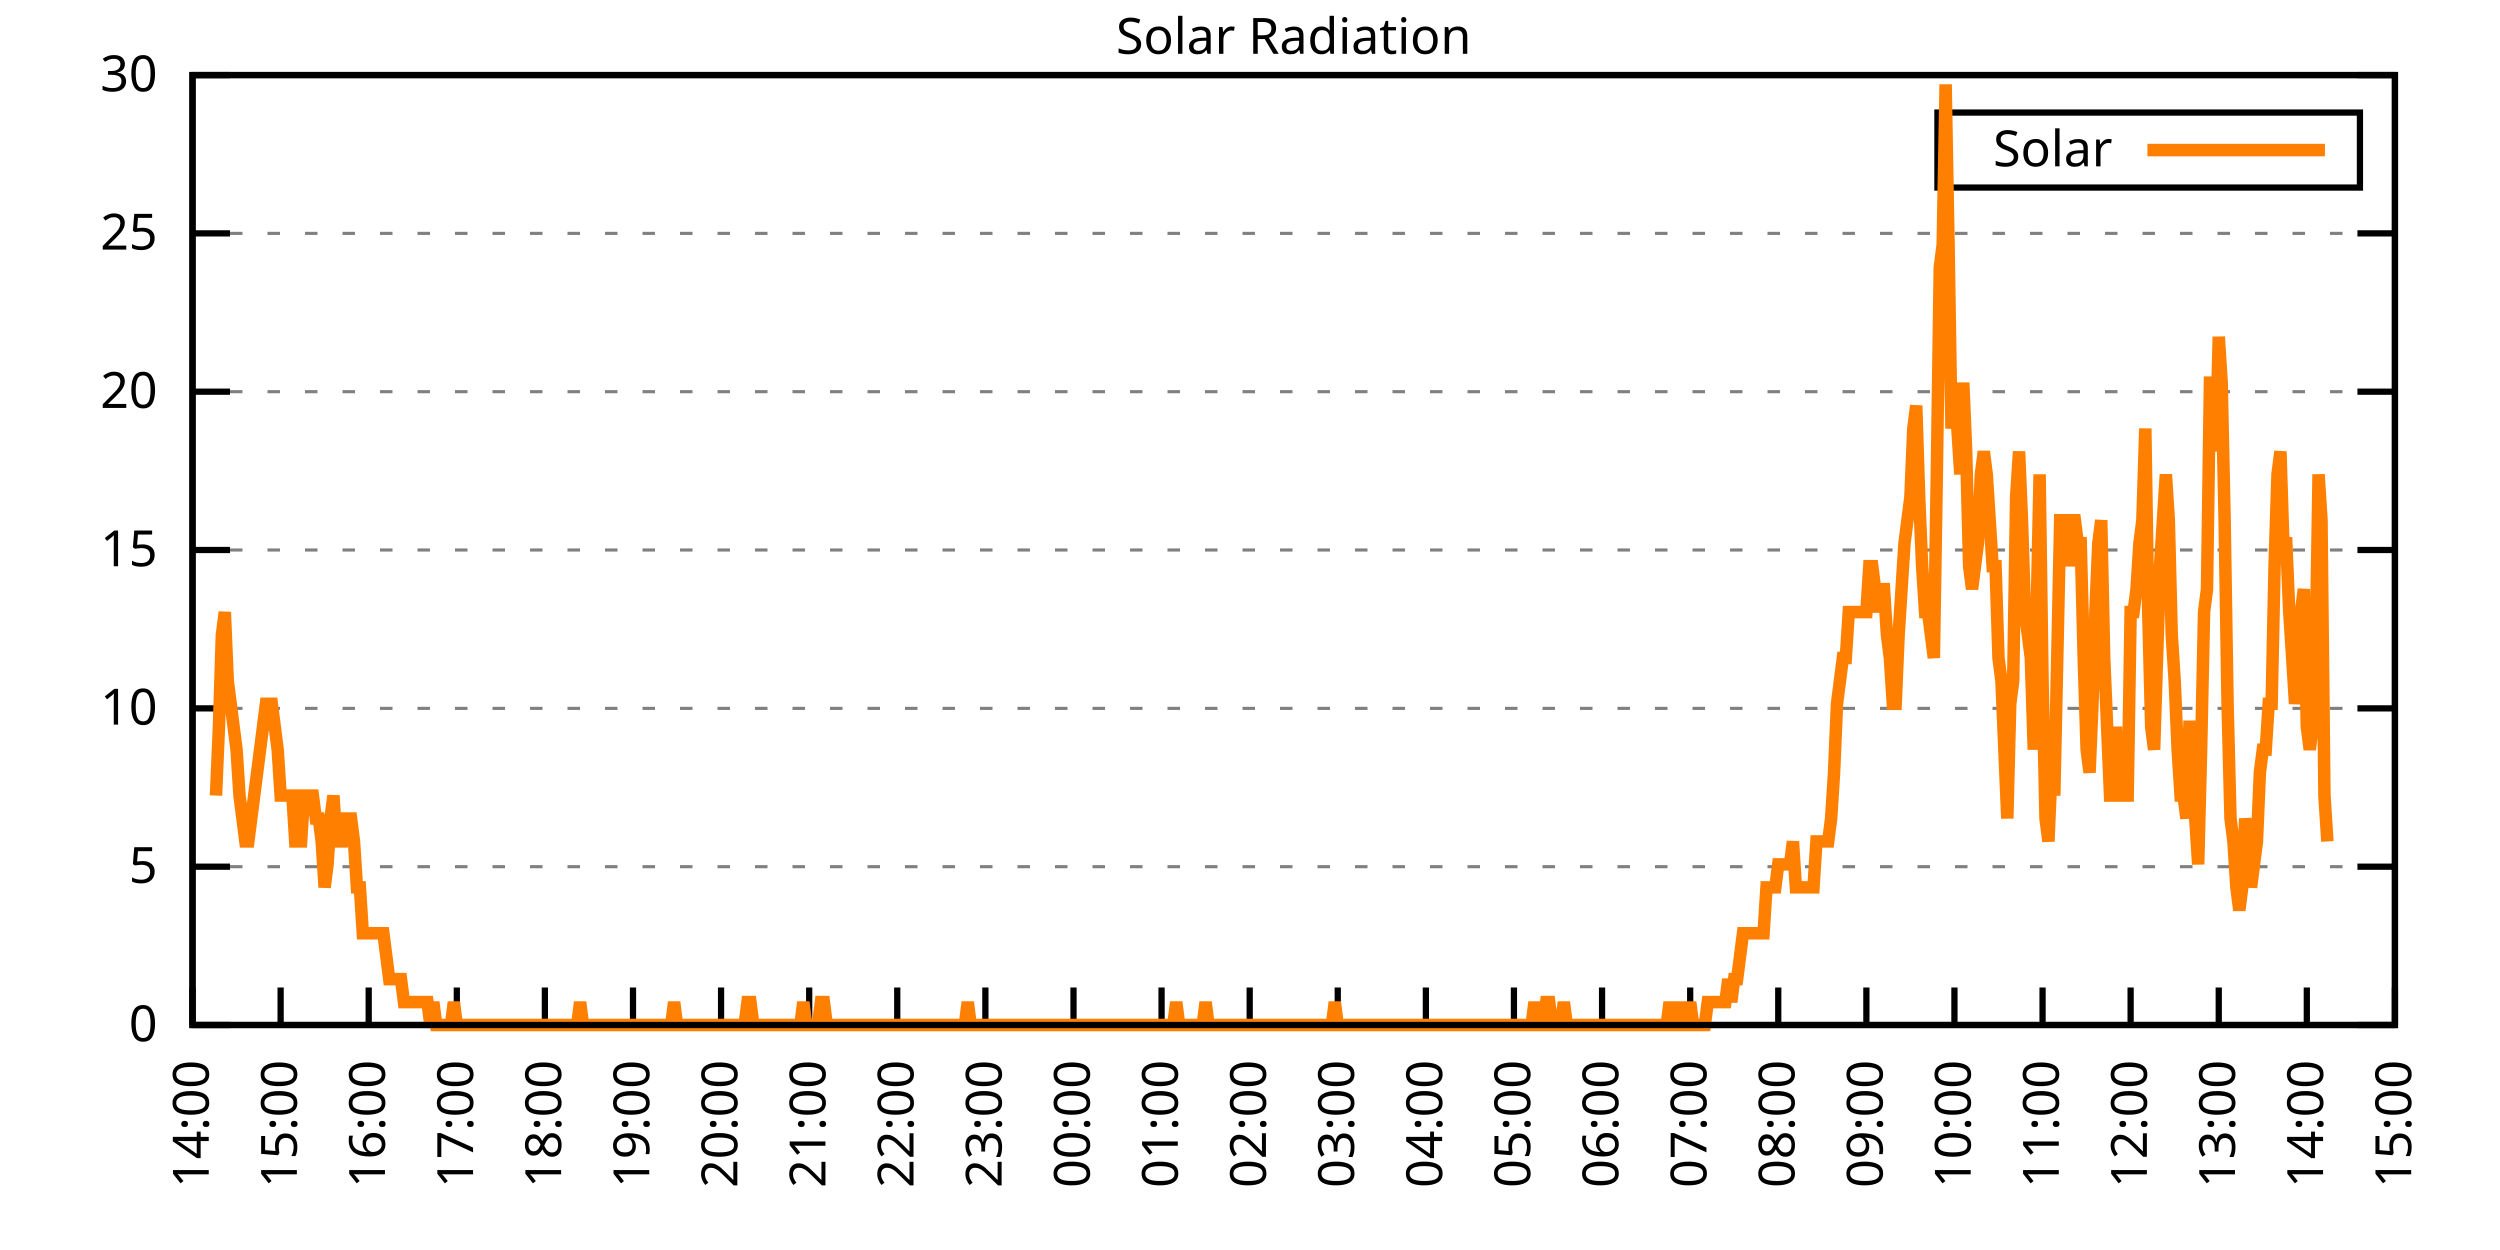
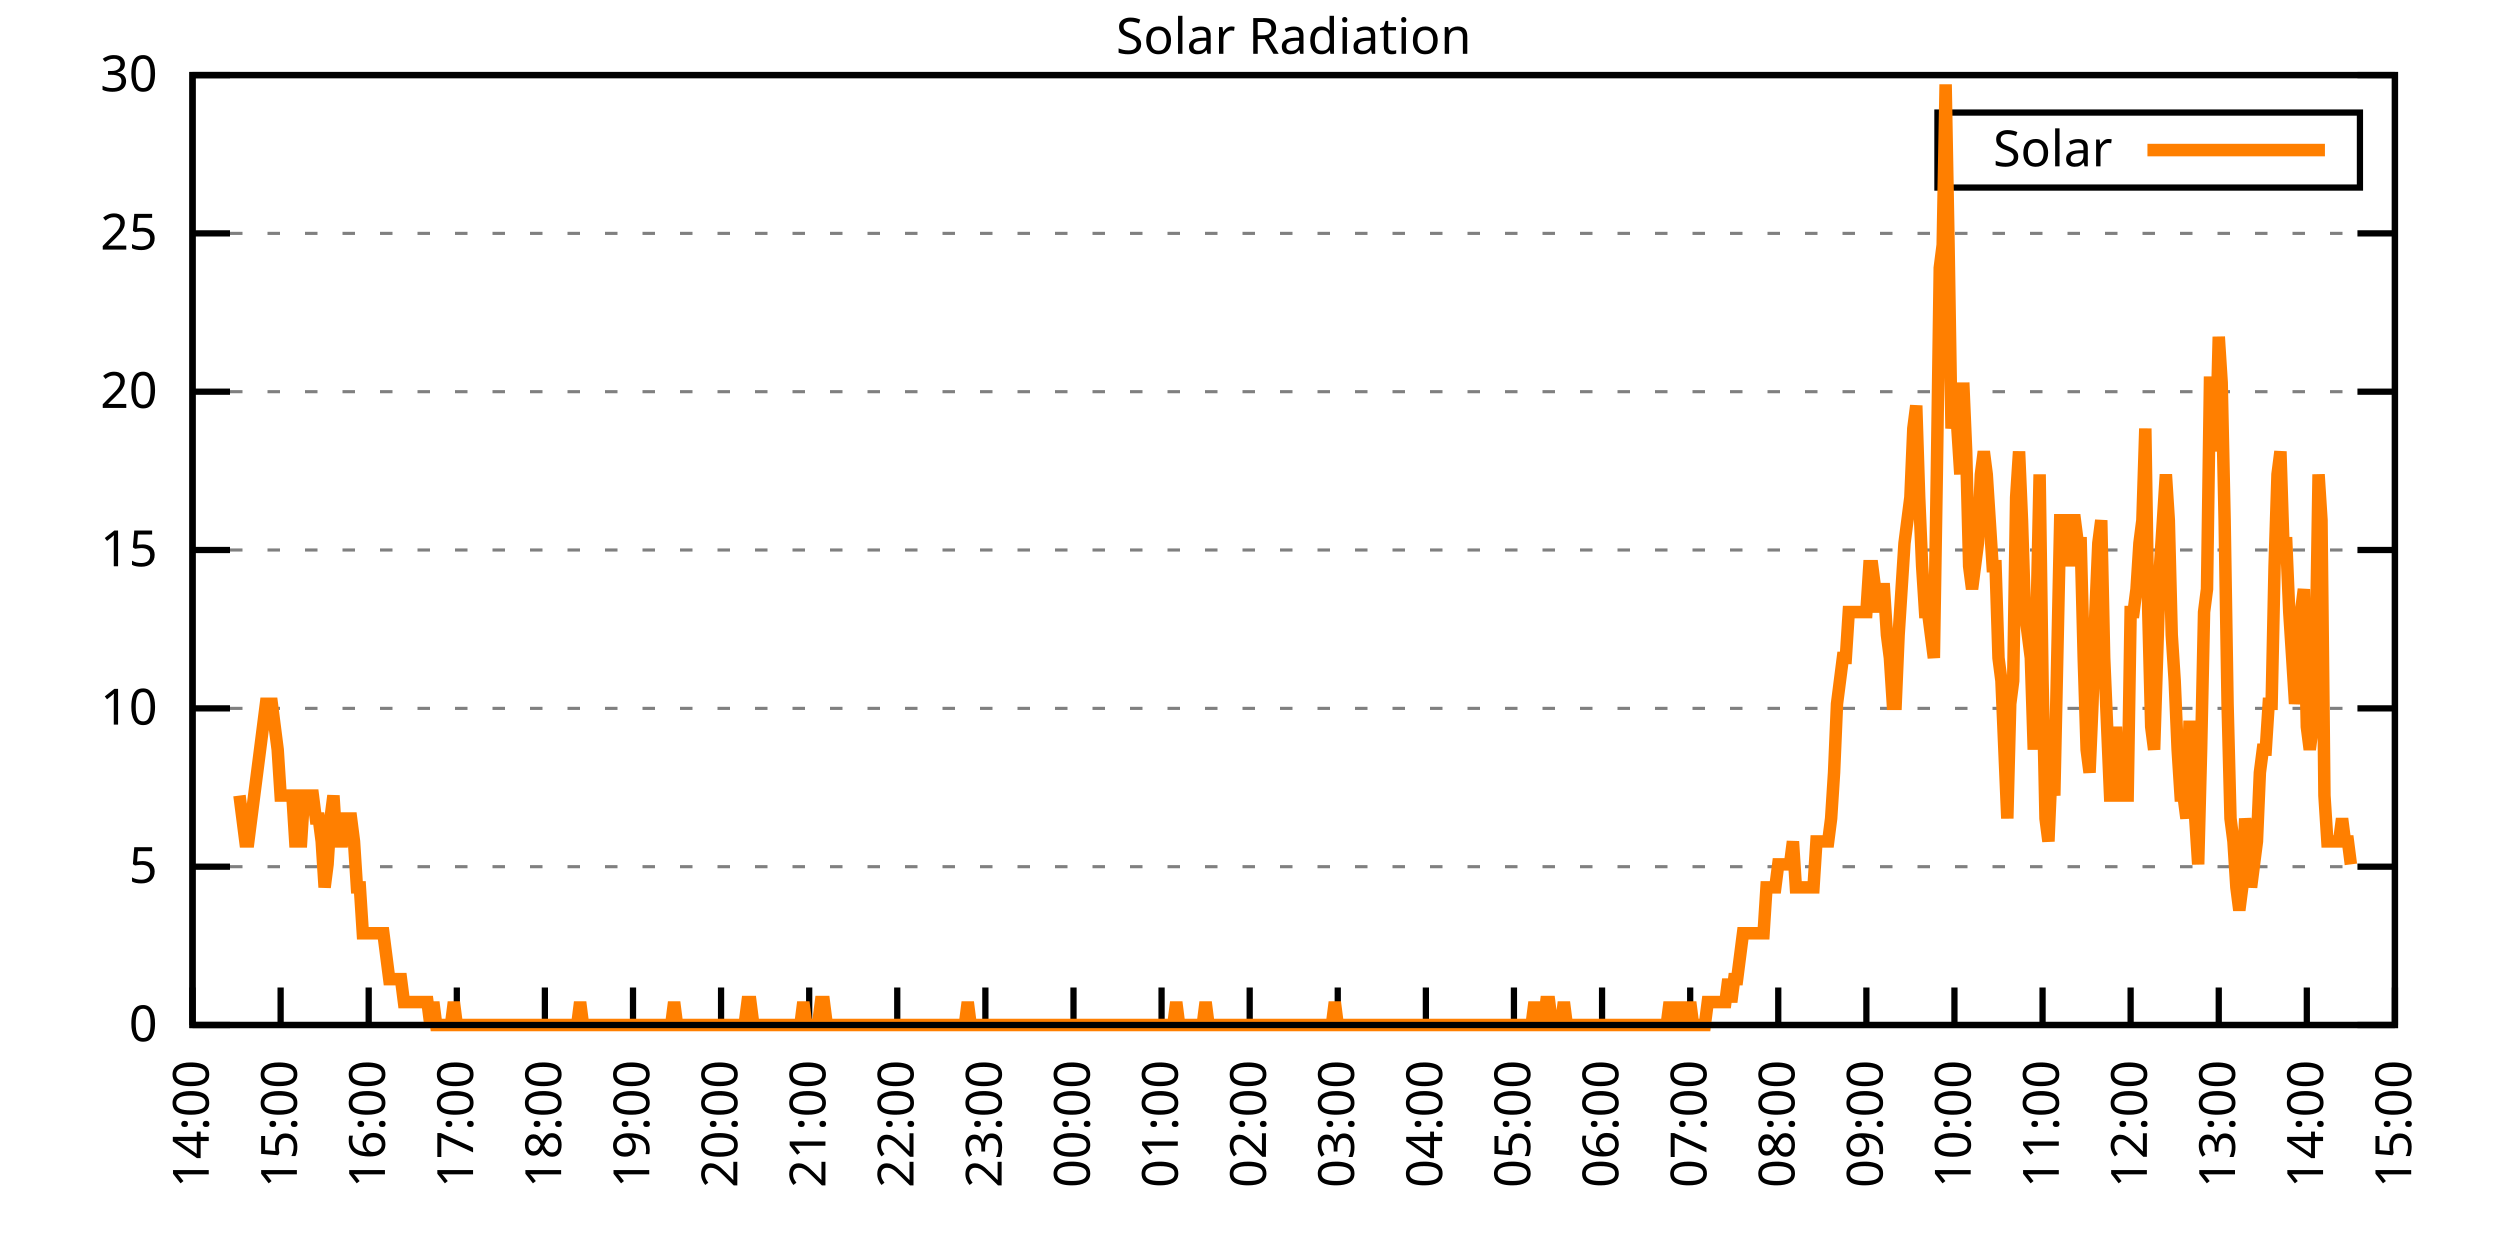
<svg xmlns="http://www.w3.org/2000/svg" xmlns:xlink="http://www.w3.org/1999/xlink" width="400" height="200" viewBox="0 0 400 200">
  <g id="gnuplot_canvas">
    <rect x="0" y="0" width="400" height="200" fill="none" />
    <defs>
      <circle id="gpDot" r="0.5" stroke-width="0.5" stroke="currentColor" />
      <path id="gpPt0" stroke-width="0.333" stroke="currentColor" d="M-1,0 h2 M0,-1 v2" />
      <path id="gpPt1" stroke-width="0.333" stroke="currentColor" d="M-1,-1 L1,1 M1,-1 L-1,1" />
      <path id="gpPt2" stroke-width="0.333" stroke="currentColor" d="M-1,0 L1,0 M0,-1 L0,1 M-1,-1 L1,1 M-1,1 L1,-1" />
      <rect id="gpPt3" stroke-width="0.333" stroke="currentColor" x="-1" y="-1" width="2" height="2" />
      <rect id="gpPt4" stroke-width="0.333" stroke="currentColor" fill="currentColor" x="-1" y="-1" width="2" height="2" />
      <circle id="gpPt5" stroke-width="0.333" stroke="currentColor" cx="0" cy="0" r="1" />
      <use xlink:href="#gpPt5" id="gpPt6" fill="currentColor" stroke="none" />
      <path id="gpPt7" stroke-width="0.333" stroke="currentColor" d="M0,-1.33 L-1.33,0.67 L1.33,0.67 z" />
      <use xlink:href="#gpPt7" id="gpPt8" fill="currentColor" stroke="none" />
      <use xlink:href="#gpPt7" id="gpPt9" stroke="currentColor" transform="rotate(180)" />
      <use xlink:href="#gpPt9" id="gpPt10" fill="currentColor" stroke="none" />
      <use xlink:href="#gpPt3" id="gpPt11" stroke="currentColor" transform="rotate(45)" />
      <use xlink:href="#gpPt11" id="gpPt12" fill="currentColor" stroke="none" />
      <path id="gpPt13" stroke-width="0.333" stroke="currentColor" d="M0,1.330 L1.265,0.411 L0.782,-1.067 L-0.782,-1.076 L-1.265,0.411 z" />
      <use xlink:href="#gpPt13" id="gpPt14" fill="currentColor" stroke="none" />
      <filter id="textbox" filterUnits="objectBoundingBox" x="0" y="0" height="1" width="1">
        <feFlood flood-color="white" flood-opacity="1" result="bgnd" />
        <feComposite in="SourceGraphic" in2="bgnd" operator="atop" />
      </filter>
      <filter id="greybox" filterUnits="objectBoundingBox" x="0" y="0" height="1" width="1">
        <feFlood flood-color="lightgrey" flood-opacity="1" result="grey" />
        <feComposite in="SourceGraphic" in2="grey" operator="atop" />
      </filter>
    </defs>
    <g fill="none" color="white" stroke="currentColor" stroke-width="1.00" stroke-linecap="butt" stroke-linejoin="miter">
</g>
    <g fill="none" color="black" stroke="currentColor" stroke-width="1.00" stroke-linecap="butt" stroke-linejoin="miter">
      <g stroke="none" shape-rendering="crispEdges">
        <polygon fill="rgb(255, 255, 255)" points="30.80,164.00 383.18,164.00 383.18,12.02 30.80,12.02 " />
      </g>
    </g>
    <g fill="none" color="black" stroke="currentColor" stroke-width="1.00" stroke-linecap="butt" stroke-linejoin="miter">
</g>
    <g fill="none" color="black" stroke="black" stroke-width="0.50" stroke-linecap="butt" stroke-linejoin="miter">
</g>
    <g fill="none" color="gray" stroke="currentColor" stroke-width="0.50" stroke-linecap="butt" stroke-linejoin="miter">
      <path stroke="gray" stroke-dasharray="2,4" class="gridline" d="M30.80,164.00 L383.19,164.00  " />
    </g>
    <g fill="none" color="gray" stroke="gray" stroke-width="1.00" stroke-linecap="butt" stroke-linejoin="miter">
</g>
    <g fill="none" color="black" stroke="currentColor" stroke-width="1.00" stroke-linecap="butt" stroke-linejoin="miter">
      <path stroke="black" d="M30.80,164.00 L36.80,164.00 M383.19,164.00 L377.19,164.00  " />
      <g transform="translate(25.20,166.60)" stroke="none" fill="black" font-family="Sans" font-size="8.00" text-anchor="end">
        <text>
          <tspan font-family="Sans"> 0</tspan>
        </text>
      </g>
    </g>
    <g fill="none" color="black" stroke="currentColor" stroke-width="1.00" stroke-linecap="butt" stroke-linejoin="miter">
</g>
    <g fill="none" color="black" stroke="black" stroke-width="0.50" stroke-linecap="butt" stroke-linejoin="miter">
</g>
    <g fill="none" color="gray" stroke="currentColor" stroke-width="0.50" stroke-linecap="butt" stroke-linejoin="miter">
      <path stroke="gray" stroke-dasharray="2,4" class="gridline" d="M30.80,138.67 L383.19,138.67  " />
    </g>
    <g fill="none" color="gray" stroke="gray" stroke-width="1.00" stroke-linecap="butt" stroke-linejoin="miter">
</g>
    <g fill="none" color="black" stroke="currentColor" stroke-width="1.00" stroke-linecap="butt" stroke-linejoin="miter">
      <path stroke="black" d="M30.80,138.67 L36.80,138.67 M383.19,138.67 L377.19,138.67  " />
      <g transform="translate(25.20,141.27)" stroke="none" fill="black" font-family="Sans" font-size="8.00" text-anchor="end">
        <text>
          <tspan font-family="Sans"> 5</tspan>
        </text>
      </g>
    </g>
    <g fill="none" color="black" stroke="currentColor" stroke-width="1.00" stroke-linecap="butt" stroke-linejoin="miter">
</g>
    <g fill="none" color="black" stroke="black" stroke-width="0.50" stroke-linecap="butt" stroke-linejoin="miter">
</g>
    <g fill="none" color="gray" stroke="currentColor" stroke-width="0.50" stroke-linecap="butt" stroke-linejoin="miter">
      <path stroke="gray" stroke-dasharray="2,4" class="gridline" d="M30.80,113.34 L383.19,113.34  " />
    </g>
    <g fill="none" color="gray" stroke="gray" stroke-width="1.00" stroke-linecap="butt" stroke-linejoin="miter">
</g>
    <g fill="none" color="black" stroke="currentColor" stroke-width="1.00" stroke-linecap="butt" stroke-linejoin="miter">
      <path stroke="black" d="M30.80,113.34 L36.80,113.34 M383.19,113.34 L377.19,113.34  " />
      <g transform="translate(25.20,115.94)" stroke="none" fill="black" font-family="Sans" font-size="8.00" text-anchor="end">
        <text>
          <tspan font-family="Sans"> 10</tspan>
        </text>
      </g>
    </g>
    <g fill="none" color="black" stroke="currentColor" stroke-width="1.00" stroke-linecap="butt" stroke-linejoin="miter">
</g>
    <g fill="none" color="black" stroke="black" stroke-width="0.50" stroke-linecap="butt" stroke-linejoin="miter">
</g>
    <g fill="none" color="gray" stroke="currentColor" stroke-width="0.50" stroke-linecap="butt" stroke-linejoin="miter">
      <path stroke="gray" stroke-dasharray="2,4" class="gridline" d="M30.80,88.00 L383.19,88.00  " />
    </g>
    <g fill="none" color="gray" stroke="gray" stroke-width="1.00" stroke-linecap="butt" stroke-linejoin="miter">
</g>
    <g fill="none" color="black" stroke="currentColor" stroke-width="1.00" stroke-linecap="butt" stroke-linejoin="miter">
      <path stroke="black" d="M30.80,88.00 L36.80,88.00 M383.19,88.00 L377.19,88.00  " />
      <g transform="translate(25.20,90.60)" stroke="none" fill="black" font-family="Sans" font-size="8.00" text-anchor="end">
        <text>
          <tspan font-family="Sans"> 15</tspan>
        </text>
      </g>
    </g>
    <g fill="none" color="black" stroke="currentColor" stroke-width="1.00" stroke-linecap="butt" stroke-linejoin="miter">
</g>
    <g fill="none" color="black" stroke="black" stroke-width="0.50" stroke-linecap="butt" stroke-linejoin="miter">
</g>
    <g fill="none" color="gray" stroke="currentColor" stroke-width="0.50" stroke-linecap="butt" stroke-linejoin="miter">
      <path stroke="gray" stroke-dasharray="2,4" class="gridline" d="M30.80,62.67 L383.19,62.67  " />
    </g>
    <g fill="none" color="gray" stroke="gray" stroke-width="1.00" stroke-linecap="butt" stroke-linejoin="miter">
</g>
    <g fill="none" color="black" stroke="currentColor" stroke-width="1.00" stroke-linecap="butt" stroke-linejoin="miter">
      <path stroke="black" d="M30.80,62.67 L36.80,62.67 M383.19,62.67 L377.19,62.67  " />
      <g transform="translate(25.20,65.27)" stroke="none" fill="black" font-family="Sans" font-size="8.00" text-anchor="end">
        <text>
          <tspan font-family="Sans"> 20</tspan>
        </text>
      </g>
    </g>
    <g fill="none" color="black" stroke="currentColor" stroke-width="1.00" stroke-linecap="butt" stroke-linejoin="miter">
</g>
    <g fill="none" color="black" stroke="black" stroke-width="0.50" stroke-linecap="butt" stroke-linejoin="miter">
</g>
    <g fill="none" color="gray" stroke="currentColor" stroke-width="0.50" stroke-linecap="butt" stroke-linejoin="miter">
      <path stroke="gray" stroke-dasharray="2,4" class="gridline" d="M30.80,37.34 L383.19,37.34  " />
    </g>
    <g fill="none" color="gray" stroke="gray" stroke-width="1.00" stroke-linecap="butt" stroke-linejoin="miter">
</g>
    <g fill="none" color="black" stroke="currentColor" stroke-width="1.00" stroke-linecap="butt" stroke-linejoin="miter">
      <path stroke="black" d="M30.80,37.34 L36.80,37.34 M383.19,37.34 L377.19,37.34  " />
      <g transform="translate(25.20,39.94)" stroke="none" fill="black" font-family="Sans" font-size="8.00" text-anchor="end">
        <text>
          <tspan font-family="Sans"> 25</tspan>
        </text>
      </g>
    </g>
    <g fill="none" color="black" stroke="currentColor" stroke-width="1.00" stroke-linecap="butt" stroke-linejoin="miter">
</g>
    <g fill="none" color="black" stroke="black" stroke-width="0.50" stroke-linecap="butt" stroke-linejoin="miter">
</g>
    <g fill="none" color="gray" stroke="currentColor" stroke-width="0.50" stroke-linecap="butt" stroke-linejoin="miter">
      <path stroke="gray" stroke-dasharray="2,4" class="gridline" d="M30.80,12.01 L383.19,12.01  " />
    </g>
    <g fill="none" color="gray" stroke="gray" stroke-width="1.00" stroke-linecap="butt" stroke-linejoin="miter">
</g>
    <g fill="none" color="black" stroke="currentColor" stroke-width="1.00" stroke-linecap="butt" stroke-linejoin="miter">
      <path stroke="black" d="M30.80,12.01 L36.80,12.01 M383.19,12.01 L377.19,12.01  " />
      <g transform="translate(25.20,14.61)" stroke="none" fill="black" font-family="Sans" font-size="8.00" text-anchor="end">
        <text>
          <tspan font-family="Sans"> 30</tspan>
        </text>
      </g>
    </g>
    <g fill="none" color="black" stroke="currentColor" stroke-width="1.00" stroke-linecap="butt" stroke-linejoin="miter">
      <path stroke="black" d="M30.80,164.00 L30.80,158.00  " />
      <g transform="translate(33.40,169.60) rotate(270.00)" stroke="none" fill="black" font-family="Sans" font-size="8.00" text-anchor="end">
        <text>
          <tspan font-family="Sans">14:00</tspan>
        </text>
      </g>
    </g>
    <g fill="none" color="black" stroke="currentColor" stroke-width="1.00" stroke-linecap="butt" stroke-linejoin="miter">
      <path stroke="black" d="M44.90,164.00 L44.90,158.00  " />
      <g transform="translate(47.50,169.60) rotate(270.00)" stroke="none" fill="black" font-family="Sans" font-size="8.00" text-anchor="end">
        <text>
          <tspan font-family="Sans">15:00</tspan>
        </text>
      </g>
    </g>
    <g fill="none" color="black" stroke="currentColor" stroke-width="1.00" stroke-linecap="butt" stroke-linejoin="miter">
      <path stroke="black" d="M58.99,164.00 L58.99,158.00  " />
      <g transform="translate(61.59,169.60) rotate(270.00)" stroke="none" fill="black" font-family="Sans" font-size="8.00" text-anchor="end">
        <text>
          <tspan font-family="Sans">16:00</tspan>
        </text>
      </g>
    </g>
    <g fill="none" color="black" stroke="currentColor" stroke-width="1.00" stroke-linecap="butt" stroke-linejoin="miter">
      <path stroke="black" d="M73.09,164.00 L73.09,158.00  " />
      <g transform="translate(75.69,169.60) rotate(270.00)" stroke="none" fill="black" font-family="Sans" font-size="8.00" text-anchor="end">
        <text>
          <tspan font-family="Sans">17:00</tspan>
        </text>
      </g>
    </g>
    <g fill="none" color="black" stroke="currentColor" stroke-width="1.00" stroke-linecap="butt" stroke-linejoin="miter">
      <path stroke="black" d="M87.18,164.00 L87.18,158.00  " />
      <g transform="translate(89.78,169.60) rotate(270.00)" stroke="none" fill="black" font-family="Sans" font-size="8.00" text-anchor="end">
        <text>
          <tspan font-family="Sans">18:00</tspan>
        </text>
      </g>
    </g>
    <g fill="none" color="black" stroke="currentColor" stroke-width="1.00" stroke-linecap="butt" stroke-linejoin="miter">
      <path stroke="black" d="M101.28,164.00 L101.28,158.00  " />
      <g transform="translate(103.88,169.60) rotate(270.00)" stroke="none" fill="black" font-family="Sans" font-size="8.00" text-anchor="end">
        <text>
          <tspan font-family="Sans">19:00</tspan>
        </text>
      </g>
    </g>
    <g fill="none" color="black" stroke="currentColor" stroke-width="1.00" stroke-linecap="butt" stroke-linejoin="miter">
      <path stroke="black" d="M115.37,164.00 L115.37,158.00  " />
      <g transform="translate(117.97,169.60) rotate(270.00)" stroke="none" fill="black" font-family="Sans" font-size="8.00" text-anchor="end">
        <text>
          <tspan font-family="Sans">20:00</tspan>
        </text>
      </g>
    </g>
    <g fill="none" color="black" stroke="currentColor" stroke-width="1.00" stroke-linecap="butt" stroke-linejoin="miter">
      <path stroke="black" d="M129.47,164.00 L129.47,158.00  " />
      <g transform="translate(132.07,169.60) rotate(270.00)" stroke="none" fill="black" font-family="Sans" font-size="8.00" text-anchor="end">
        <text>
          <tspan font-family="Sans">21:00</tspan>
        </text>
      </g>
    </g>
    <g fill="none" color="black" stroke="currentColor" stroke-width="1.00" stroke-linecap="butt" stroke-linejoin="miter">
      <path stroke="black" d="M143.56,164.00 L143.56,158.00  " />
      <g transform="translate(146.16,169.60) rotate(270.00)" stroke="none" fill="black" font-family="Sans" font-size="8.00" text-anchor="end">
        <text>
          <tspan font-family="Sans">22:00</tspan>
        </text>
      </g>
    </g>
    <g fill="none" color="black" stroke="currentColor" stroke-width="1.00" stroke-linecap="butt" stroke-linejoin="miter">
      <path stroke="black" d="M157.66,164.00 L157.66,158.00  " />
      <g transform="translate(160.26,169.60) rotate(270.00)" stroke="none" fill="black" font-family="Sans" font-size="8.00" text-anchor="end">
        <text>
          <tspan font-family="Sans">23:00</tspan>
        </text>
      </g>
    </g>
    <g fill="none" color="black" stroke="currentColor" stroke-width="1.00" stroke-linecap="butt" stroke-linejoin="miter">
      <path stroke="black" d="M171.76,164.00 L171.76,158.00  " />
      <g transform="translate(174.36,169.60) rotate(270.00)" stroke="none" fill="black" font-family="Sans" font-size="8.00" text-anchor="end">
        <text>
          <tspan font-family="Sans">00:00</tspan>
        </text>
      </g>
    </g>
    <g fill="none" color="black" stroke="currentColor" stroke-width="1.00" stroke-linecap="butt" stroke-linejoin="miter">
      <path stroke="black" d="M185.85,164.00 L185.85,158.00  " />
      <g transform="translate(188.45,169.60) rotate(270.00)" stroke="none" fill="black" font-family="Sans" font-size="8.00" text-anchor="end">
        <text>
          <tspan font-family="Sans">01:00</tspan>
        </text>
      </g>
    </g>
    <g fill="none" color="black" stroke="currentColor" stroke-width="1.00" stroke-linecap="butt" stroke-linejoin="miter">
      <path stroke="black" d="M199.95,164.00 L199.95,158.00  " />
      <g transform="translate(202.55,169.60) rotate(270.00)" stroke="none" fill="black" font-family="Sans" font-size="8.00" text-anchor="end">
        <text>
          <tspan font-family="Sans">02:00</tspan>
        </text>
      </g>
    </g>
    <g fill="none" color="black" stroke="currentColor" stroke-width="1.00" stroke-linecap="butt" stroke-linejoin="miter">
      <path stroke="black" d="M214.04,164.00 L214.04,158.00  " />
      <g transform="translate(216.64,169.60) rotate(270.00)" stroke="none" fill="black" font-family="Sans" font-size="8.00" text-anchor="end">
        <text>
          <tspan font-family="Sans">03:00</tspan>
        </text>
      </g>
    </g>
    <g fill="none" color="black" stroke="currentColor" stroke-width="1.00" stroke-linecap="butt" stroke-linejoin="miter">
      <path stroke="black" d="M228.14,164.00 L228.14,158.00  " />
      <g transform="translate(230.74,169.60) rotate(270.00)" stroke="none" fill="black" font-family="Sans" font-size="8.00" text-anchor="end">
        <text>
          <tspan font-family="Sans">04:00</tspan>
        </text>
      </g>
    </g>
    <g fill="none" color="black" stroke="currentColor" stroke-width="1.00" stroke-linecap="butt" stroke-linejoin="miter">
      <path stroke="black" d="M242.23,164.00 L242.23,158.00  " />
      <g transform="translate(244.83,169.60) rotate(270.00)" stroke="none" fill="black" font-family="Sans" font-size="8.00" text-anchor="end">
        <text>
          <tspan font-family="Sans">05:00</tspan>
        </text>
      </g>
    </g>
    <g fill="none" color="black" stroke="currentColor" stroke-width="1.00" stroke-linecap="butt" stroke-linejoin="miter">
      <path stroke="black" d="M256.33,164.00 L256.33,158.00  " />
      <g transform="translate(258.93,169.60) rotate(270.00)" stroke="none" fill="black" font-family="Sans" font-size="8.00" text-anchor="end">
        <text>
          <tspan font-family="Sans">06:00</tspan>
        </text>
      </g>
    </g>
    <g fill="none" color="black" stroke="currentColor" stroke-width="1.00" stroke-linecap="butt" stroke-linejoin="miter">
      <path stroke="black" d="M270.43,164.00 L270.43,158.00  " />
      <g transform="translate(273.03,169.60) rotate(270.00)" stroke="none" fill="black" font-family="Sans" font-size="8.00" text-anchor="end">
        <text>
          <tspan font-family="Sans">07:00</tspan>
        </text>
      </g>
    </g>
    <g fill="none" color="black" stroke="currentColor" stroke-width="1.00" stroke-linecap="butt" stroke-linejoin="miter">
      <path stroke="black" d="M284.52,164.00 L284.52,158.00  " />
      <g transform="translate(287.12,169.60) rotate(270.00)" stroke="none" fill="black" font-family="Sans" font-size="8.00" text-anchor="end">
        <text>
          <tspan font-family="Sans">08:00</tspan>
        </text>
      </g>
    </g>
    <g fill="none" color="black" stroke="currentColor" stroke-width="1.00" stroke-linecap="butt" stroke-linejoin="miter">
      <path stroke="black" d="M298.62,164.00 L298.62,158.00  " />
      <g transform="translate(301.22,169.60) rotate(270.00)" stroke="none" fill="black" font-family="Sans" font-size="8.00" text-anchor="end">
        <text>
          <tspan font-family="Sans">09:00</tspan>
        </text>
      </g>
    </g>
    <g fill="none" color="black" stroke="currentColor" stroke-width="1.00" stroke-linecap="butt" stroke-linejoin="miter">
      <path stroke="black" d="M312.71,164.00 L312.71,158.00  " />
      <g transform="translate(315.31,169.60) rotate(270.00)" stroke="none" fill="black" font-family="Sans" font-size="8.00" text-anchor="end">
        <text>
          <tspan font-family="Sans">10:00</tspan>
        </text>
      </g>
    </g>
    <g fill="none" color="black" stroke="currentColor" stroke-width="1.00" stroke-linecap="butt" stroke-linejoin="miter">
      <path stroke="black" d="M326.81,164.00 L326.81,158.00  " />
      <g transform="translate(329.41,169.60) rotate(270.00)" stroke="none" fill="black" font-family="Sans" font-size="8.00" text-anchor="end">
        <text>
          <tspan font-family="Sans">11:00</tspan>
        </text>
      </g>
    </g>
    <g fill="none" color="black" stroke="currentColor" stroke-width="1.00" stroke-linecap="butt" stroke-linejoin="miter">
      <path stroke="black" d="M340.90,164.00 L340.90,158.00  " />
      <g transform="translate(343.50,169.60) rotate(270.00)" stroke="none" fill="black" font-family="Sans" font-size="8.00" text-anchor="end">
        <text>
          <tspan font-family="Sans">12:00</tspan>
        </text>
      </g>
    </g>
    <g fill="none" color="black" stroke="currentColor" stroke-width="1.00" stroke-linecap="butt" stroke-linejoin="miter">
      <path stroke="black" d="M355.00,164.00 L355.00,158.00  " />
      <g transform="translate(357.60,169.60) rotate(270.00)" stroke="none" fill="black" font-family="Sans" font-size="8.00" text-anchor="end">
        <text>
          <tspan font-family="Sans">13:00</tspan>
        </text>
      </g>
    </g>
    <g fill="none" color="black" stroke="currentColor" stroke-width="1.00" stroke-linecap="butt" stroke-linejoin="miter">
      <path stroke="black" d="M369.09,164.00 L369.09,158.00  " />
      <g transform="translate(371.69,169.60) rotate(270.00)" stroke="none" fill="black" font-family="Sans" font-size="8.00" text-anchor="end">
        <text>
          <tspan font-family="Sans">14:00</tspan>
        </text>
      </g>
    </g>
    <g fill="none" color="black" stroke="currentColor" stroke-width="1.00" stroke-linecap="butt" stroke-linejoin="miter">
      <path stroke="black" d="M383.19,164.00 L383.19,158.00  " />
      <g transform="translate(385.79,169.60) rotate(270.00)" stroke="none" fill="black" font-family="Sans" font-size="8.00" text-anchor="end">
        <text>
          <tspan font-family="Sans">15:00</tspan>
        </text>
      </g>
    </g>
    <g fill="none" color="black" stroke="currentColor" stroke-width="1.00" stroke-linecap="butt" stroke-linejoin="miter">
</g>
    <g fill="none" color="black" stroke="currentColor" stroke-width="1.00" stroke-linecap="butt" stroke-linejoin="miter">
      <path stroke="black" d="M30.80,12.01 L30.80,164.00 L383.19,164.00 L383.19,12.01 L30.80,12.01 Z  " />
    </g>
    <g fill="none" color="black" stroke="currentColor" stroke-width="1.00" stroke-linecap="butt" stroke-linejoin="miter">
</g>
    <g fill="none" color="black" stroke="currentColor" stroke-width="1.00" stroke-linecap="butt" stroke-linejoin="miter">
      <path stroke="black" d="M309.99,30.01 L309.99,18.01 L377.59,18.01 L377.59,30.01 L309.99,30.01 Z  " />
    </g>
    <g id="Solar_Radiation_plot_1">
      <g fill="none" color="white" stroke="black" stroke-width="2.00" stroke-linecap="butt" stroke-linejoin="miter">
</g>
      <g fill="none" color="black" stroke="currentColor" stroke-width="2.00" stroke-linecap="butt" stroke-linejoin="miter">
        <g transform="translate(337.99,26.61)" stroke="none" fill="black" font-family="Sans" font-size="8.00" text-anchor="end">
          <text>
            <tspan font-family="Sans">Solar</tspan>
          </text>
        </g>
      </g>
      <g fill="none" color="black" stroke="currentColor" stroke-width="2.00" stroke-linecap="butt" stroke-linejoin="miter">
-         <path stroke="rgb(255, 127,   0)" d="M343.59,24.01 L371.99,24.01 M34.56,127.29 L35.03,116.28 L35.50,101.60 L35.97,97.93 L36.44,108.94 L36.91,112.61   L37.38,116.28 L37.85,119.95 L38.32,127.29 L38.79,130.96 L39.26,134.63 L39.73,134.63 L40.20,130.96 L40.67,127.29   L41.14,123.62 L41.61,119.95 L42.08,116.28 L42.55,112.61 L43.02,112.61 L43.49,112.61 L43.96,116.28 L44.43,119.95   L44.90,127.29 L45.37,127.29 L45.84,127.29 L46.31,127.29 L46.78,127.29 L47.24,134.63 L47.71,134.63 L48.18,134.63   L48.65,127.29 L49.12,127.29 L49.59,127.29 L50.06,127.29 L50.53,130.96 L51.00,130.96 L51.47,134.63 L51.94,141.98   L52.41,138.30 L52.88,130.96 L53.35,127.29 L53.82,134.63 L54.29,134.63 L54.76,134.63 L55.23,130.96 L55.70,130.96   L56.17,130.96 L56.64,134.63 L57.11,141.98 L57.58,141.98 L58.05,149.32 L58.52,149.32 L58.99,149.32 L59.46,149.32   L59.93,149.32 L60.40,149.32 L60.87,149.32 L61.34,149.32 L61.81,152.99 L62.28,156.66 L62.75,156.66 L63.22,156.66   L63.69,156.66 L64.16,156.66 L64.63,160.33 L65.10,160.33 L65.57,160.33 L66.04,160.33 L66.51,160.33 L66.98,160.33   L67.45,160.33 L67.92,160.33 L68.39,160.33 L68.86,164.00 L69.33,160.33 L69.80,164.00 L70.27,164.00 L70.74,164.00   L71.21,164.00 L71.68,164.00 L72.15,164.00 L72.62,160.33 L73.09,164.00 L73.56,164.00 L74.03,164.00 L74.50,164.00   L74.97,164.00 L75.44,164.00 L75.91,164.00 L76.38,164.00 L76.85,164.00 L77.32,164.00 L77.79,164.00 L78.26,164.00   L78.73,164.00 L79.19,164.00 L79.66,164.00 L80.13,164.00 L80.60,164.00 L81.07,164.00 L81.54,164.00 L82.01,164.00   L82.48,164.00 L82.95,164.00 L83.42,164.00 L83.89,164.00 L84.36,164.00 L84.83,164.00 L85.30,164.00 L85.77,164.00   L86.24,164.00 L86.71,164.00 L87.18,164.00 L87.65,164.00 L88.12,164.00 L88.59,164.00 L89.06,164.00 L89.53,164.00   L90.00,164.00 L90.47,164.00 L90.94,164.00 L91.41,164.00 L91.88,164.00 L92.35,164.00 L92.82,160.33 L93.29,164.00   L93.76,164.00 L94.23,164.00 L94.70,164.00 L95.17,164.00 L95.64,164.00 L96.11,164.00 L96.58,164.00 L97.05,164.00   L97.52,164.00 L97.99,164.00 L98.46,164.00 L98.93,164.00 L99.40,164.00 L99.87,164.00 L100.34,164.00 L100.81,164.00   L101.28,164.00 L101.75,164.00 L102.22,164.00 L102.69,164.00 L103.16,164.00 L103.63,164.00 L104.10,164.00 L104.57,164.00   L105.04,164.00 L105.51,164.00 L105.98,164.00 L106.45,164.00 L106.92,164.00 L107.39,164.00 L107.86,160.33 L108.33,164.00   L108.80,164.00 L109.27,164.00 L109.74,164.00 L110.21,164.00 L110.68,164.00 L111.14,164.00 L111.61,164.00 L112.08,164.00   L112.55,164.00 L113.02,164.00 L113.49,164.00 L113.96,164.00 L114.43,164.00 L114.90,164.00 L115.37,164.00 L115.84,164.00   L116.31,164.00 L116.78,164.00 L117.25,164.00 L117.72,164.00 L118.19,164.00 L118.66,164.00 L119.13,164.00 L119.60,160.33   L120.07,160.33 L120.54,164.00 L121.01,164.00 L121.48,164.00 L121.95,164.00 L122.42,164.00 L122.89,164.00 L123.36,164.00   L123.83,164.00 L124.30,164.00 L124.77,164.00 L125.24,164.00 L125.71,164.00 L126.18,164.00 L126.65,164.00 L127.12,164.00   L127.59,164.00 L128.06,164.00 L128.53,160.33 L129.00,164.00 L129.47,164.00 L129.94,164.00 L130.41,164.00 L130.88,164.00   L131.35,160.33 L131.82,160.33 L132.29,164.00 L132.76,164.00 L133.23,164.00 L133.70,164.00 L134.17,164.00 L134.64,164.00   L135.11,164.00 L135.58,164.00 L136.05,164.00 L136.52,164.00 L136.99,164.00 L137.46,164.00 L137.93,164.00 L138.40,164.00   L138.87,164.00 L139.34,164.00 L139.81,164.00 L140.28,164.00 L140.75,164.00 L141.22,164.00 L141.69,164.00 L142.16,164.00   L142.63,164.00 L143.09,164.00 L143.56,164.00 L144.03,164.00 L144.50,164.00 L144.97,164.00 L145.44,164.00 L145.91,164.00   L146.38,164.00 L146.85,164.00 L147.32,164.00 L147.79,164.00 L148.26,164.00 L148.73,164.00 L149.20,164.00 L149.67,164.00   L150.14,164.00 L150.61,164.00 L151.08,164.00 L151.55,164.00 L152.02,164.00 L152.49,164.00 L152.96,164.00 L153.43,164.00   L153.90,164.00 L154.37,164.00 L154.84,160.33 L155.31,164.00 L155.78,164.00 L156.25,164.00 L156.72,164.00 L157.19,164.00   L157.66,164.00 L158.13,164.00 L158.60,164.00 L159.07,164.00 L159.54,164.00 L160.01,164.00 L160.48,164.00 L160.95,164.00   L161.42,164.00 L161.89,164.00 L162.36,164.00 L162.83,164.00 L163.30,164.00 L163.77,164.00 L164.24,164.00 L164.71,164.00   L165.18,164.00 L165.65,164.00 L166.12,164.00 L166.59,164.00 L167.06,164.00 L167.53,164.00 L168.00,164.00 L168.47,164.00   L168.94,164.00 L169.41,164.00 L169.88,164.00 L170.35,164.00 L170.82,164.00 L171.29,164.00 L171.76,164.00 L172.23,164.00   L172.70,164.00 L173.17,164.00 L173.64,164.00 L174.11,164.00 L174.58,164.00 L175.04,164.00 L175.51,164.00 L175.98,164.00   L176.45,164.00 L176.92,164.00 L177.39,164.00 L177.86,164.00 L178.33,164.00 L178.80,164.00 L179.27,164.00 L179.74,164.00   L180.21,164.00 L180.68,164.00 L181.15,164.00 L181.62,164.00 L182.09,164.00 L182.56,164.00 L183.03,164.00 L183.50,164.00   L183.97,164.00 L184.44,164.00 L184.91,164.00 L185.38,164.00 L185.85,164.00 L186.32,164.00 L186.79,164.00 L187.26,164.00   L187.73,164.00 L188.20,160.33 L188.67,164.00 L189.14,164.00 L189.61,164.00 L190.08,164.00 L190.55,164.00 L191.02,164.00   L191.49,164.00 L191.96,164.00 L192.43,164.00 L192.90,160.33 L193.37,164.00 L193.84,164.00 L194.31,164.00 L194.78,164.00   L195.25,164.00 L195.72,164.00 L196.19,164.00 L196.66,164.00 L197.13,164.00 L197.60,164.00 L198.07,164.00 L198.54,164.00   L199.01,164.00 L199.48,164.00 L199.95,164.00 L200.42,164.00 L200.89,164.00 L201.36,164.00 L201.83,164.00 L202.30,164.00   L202.77,164.00 L203.24,164.00 L203.71,164.00 L204.18,164.00 L204.65,164.00 L205.12,164.00 L205.59,164.00 L206.06,164.00   L206.53,164.00 L207.00,164.00 L207.46,164.00 L207.93,164.00 L208.40,164.00 L208.87,164.00 L209.34,164.00 L209.81,164.00   L210.28,164.00 L210.75,164.00 L211.22,164.00 L211.69,164.00 L212.16,164.00 L212.63,164.00 L213.10,164.00 L213.57,160.33   L214.04,164.00 L214.51,164.00 L214.98,164.00 L215.45,164.00 L215.92,164.00 L216.39,164.00 L216.86,164.00 L217.33,164.00   L217.80,164.00 L218.27,164.00 L218.74,164.00 L219.21,164.00 L219.68,164.00 L220.15,164.00 L220.62,164.00 L221.09,164.00   L221.56,164.00 L222.03,164.00 L222.50,164.00 L222.97,164.00 L223.44,164.00 L223.91,164.00 L224.38,164.00 L224.85,164.00   L225.32,164.00 L225.79,164.00 L226.26,164.00 L226.73,164.00 L227.20,164.00 L227.67,164.00 L228.14,164.00 L228.61,164.00   L229.08,164.00 L229.55,164.00 L230.02,164.00 L230.49,164.00 L230.96,164.00 L231.43,164.00 L231.90,164.00 L232.37,164.00   L232.84,164.00 L233.31,164.00 L233.78,164.00 L234.25,164.00 L234.72,164.00 L235.19,164.00 L235.66,164.00 L236.13,164.00   L236.60,164.00 L237.07,164.00 L237.54,164.00 L238.01,164.00 L238.48,164.00 L238.95,164.00 L239.41,164.00 L239.88,164.00   L240.35,164.00 L240.82,164.00 L241.29,164.00 L241.76,164.00 L242.23,164.00 L242.70,164.00 L243.17,164.00 L243.64,164.00   L244.11,164.00 L244.58,164.00 L245.05,164.00 L245.52,160.33 L245.99,164.00 L246.46,164.00 L246.93,164.00 L247.40,160.33   L247.87,160.33 L248.34,164.00 L248.81,164.00 L249.28,164.00 L249.75,164.00 L250.22,160.33 L250.69,164.00 L251.16,164.00   L251.63,164.00 L252.10,164.00 L252.57,164.00 L253.04,164.00 L253.51,164.00 L253.98,164.00 L254.45,164.00 L254.92,164.00   L255.39,164.00 L255.86,164.00 L256.33,164.00 L256.80,164.00 L257.27,164.00 L257.74,164.00 L258.21,164.00 L258.68,164.00   L259.15,164.00 L259.62,164.00 L260.09,164.00 L260.56,164.00 L261.03,164.00 L261.50,164.00 L261.97,164.00 L262.44,164.00   L262.91,164.00 L263.38,164.00 L263.85,164.00 L264.32,164.00 L264.79,164.00 L265.26,164.00 L265.73,164.00 L266.20,164.00   L266.67,164.00 L267.14,160.33 L267.61,164.00 L268.08,164.00 L268.55,160.33 L269.02,164.00 L269.49,164.00 L269.96,164.00   L270.43,160.33 L270.90,164.00 L271.36,164.00 L271.83,164.00 L272.30,164.00 L272.77,164.00 L273.24,160.33 L273.71,160.33   L274.18,160.33 L274.65,160.33 L275.12,160.33 L275.59,160.33 L276.06,160.33 L276.53,156.66 L277.00,160.33 L277.47,156.66   L277.94,156.66 L278.41,152.99 L278.88,149.32 L279.35,149.32 L279.82,149.32 L280.29,149.32 L280.76,149.32 L281.23,149.32   L281.70,149.32 L282.17,149.32 L282.64,141.98 L283.11,141.98 L283.58,141.98 L284.05,141.98 L284.52,138.30 L284.99,138.30   L285.46,138.30 L285.93,138.30 L286.40,138.30 L286.87,134.63 L287.34,141.98 L287.81,141.98 L288.28,141.98 L288.75,141.98   L289.22,141.98 L289.69,141.98 L290.16,141.98 L290.63,134.63 L291.10,134.63 L291.57,134.63 L292.04,134.63 L292.51,134.63   L292.98,130.96 L293.45,123.62 L293.92,112.61 L294.39,108.94 L294.86,105.27 L295.33,105.27 L295.80,97.93 L296.27,97.93   L296.74,97.93 L297.21,97.93 L297.68,97.93 L298.15,97.93 L298.62,97.93 L299.09,90.59 L299.56,90.59 L300.03,94.26   L300.50,97.93 L300.97,94.26 L301.44,94.26 L301.91,101.60 L302.38,105.27 L302.85,112.61 L303.31,112.61 L303.78,101.60   L304.25,94.26 L304.72,86.91 L305.19,83.24 L305.66,79.57 L306.13,68.56 L306.60,64.89 L307.07,79.57 L307.54,90.59   L308.01,97.93 L308.48,97.93 L308.95,101.60 L309.42,105.27 L309.89,75.90 L310.36,42.87 L310.83,39.19 L311.30,13.50   L311.77,39.19 L312.24,68.56 L312.71,64.89 L313.18,68.56 L313.65,75.90 L314.12,61.22 L314.59,72.23 L315.06,90.59   L315.53,94.26 L316.00,90.59 L316.47,86.91 L316.94,75.90 L317.41,72.23 L317.88,75.90 L318.35,83.24 L318.82,90.59   L319.29,90.59 L319.76,105.27 L320.23,108.94 L320.70,119.95 L321.17,130.96 L321.64,112.61 L322.11,108.94 L322.58,79.57   L323.05,72.23 L323.52,83.24 L323.99,97.93 L324.46,101.60 L324.93,105.27 L325.40,119.95 L325.87,97.93 L326.34,75.90   L326.81,108.94 L327.28,130.96 L327.75,134.63 L328.22,123.62 L328.69,127.29 L329.16,105.27 L329.63,83.24 L330.10,83.24   L330.57,83.24 L331.04,90.59 L331.51,83.24 L331.98,83.24 L332.45,86.91 L332.92,86.91 L333.39,105.27 L333.86,119.95   L334.33,123.62 L334.80,112.61 L335.26,97.93 L335.73,86.91 L336.20,83.24 L336.67,105.27 L337.14,116.28 L337.61,127.29   L338.08,127.29 L338.55,116.28 L339.02,127.29 L339.49,127.29 L339.96,127.29 L340.43,127.29 L340.90,97.93 L341.37,97.93   L341.84,94.26 L342.31,86.91 L342.78,83.24 L343.25,68.56 L343.72,97.93 L344.19,116.28 L344.66,119.95 L345.13,105.27   L345.60,90.59 L346.07,83.24 L346.54,75.90 L347.01,83.24 L347.48,101.60 L347.95,108.94 L348.42,119.95 L348.89,127.29   L349.36,127.29 L349.83,130.96 L350.30,116.28 L350.77,116.28 L351.24,130.96 L351.71,138.30 L352.18,119.95 L352.65,97.93   L353.12,94.26 L353.59,61.22 L354.06,61.22 L354.53,72.23 L355.00,53.88 L355.47,61.22 L355.94,83.24 L356.41,112.61   L356.88,130.96 L357.35,134.63 L357.82,141.98 L358.29,145.65 L358.76,141.98 L359.23,130.96 L359.70,134.63 L360.17,141.98   L360.64,138.30 L361.11,134.63 L361.58,123.62 L362.05,119.95 L362.52,119.95 L362.99,112.61 L363.46,112.61 L363.93,90.59   L364.40,75.90 L364.87,72.23 L365.34,86.91 L365.81,86.91 L366.28,97.93 L366.75,105.27 L367.21,112.61 L367.68,108.94   L368.15,97.93 L368.62,94.26 L369.09,116.28 L369.56,119.95 L370.03,116.28 L370.50,105.27 L370.97,75.90 L371.44,83.24   L371.91,127.29 L372.38,134.63  " />
+         <path stroke="rgb(255, 127,   0)" d="M343.59,24.01 L371.99,24.01 M38.32,127.29 L38.79,130.96 L39.26,134.63 L39.73,134.63 L40.20,130.96 L40.67,127.29   L41.14,123.62 L41.61,119.95 L42.08,116.28 L42.55,112.61 L43.02,112.61 L43.49,112.61 L43.96,116.28 L44.43,119.95   L44.90,127.29 L45.37,127.29 L45.84,127.29 L46.31,127.29 L46.78,127.29 L47.24,134.63 L47.71,134.63 L48.18,134.63   L48.65,127.29 L49.12,127.29 L49.59,127.29 L50.06,127.29 L50.53,130.96 L51.00,130.96 L51.47,134.63 L51.94,141.98   L52.41,138.30 L52.88,130.96 L53.35,127.29 L53.82,134.63 L54.29,134.63 L54.76,134.63 L55.23,130.96 L55.70,130.96   L56.17,130.96 L56.64,134.63 L57.11,141.98 L57.58,141.98 L58.05,149.32 L58.52,149.32 L58.99,149.32 L59.46,149.32   L59.93,149.32 L60.40,149.32 L60.87,149.32 L61.34,149.32 L61.81,152.99 L62.28,156.66 L62.75,156.66 L63.22,156.66   L63.69,156.66 L64.16,156.66 L64.63,160.33 L65.10,160.33 L65.57,160.33 L66.04,160.33 L66.51,160.33 L66.98,160.33   L67.45,160.33 L67.92,160.33 L68.39,160.33 L68.86,164.00 L69.33,160.33 L69.80,164.00 L70.27,164.00 L70.74,164.00   L71.21,164.00 L71.68,164.00 L72.15,164.00 L72.62,160.33 L73.09,164.00 L73.56,164.00 L74.03,164.00 L74.50,164.00   L74.97,164.00 L75.44,164.00 L75.91,164.00 L76.38,164.00 L76.85,164.00 L77.32,164.00 L77.79,164.00 L78.26,164.00   L78.73,164.00 L79.19,164.00 L79.66,164.00 L80.13,164.00 L80.60,164.00 L81.07,164.00 L81.54,164.00 L82.01,164.00   L82.48,164.00 L82.95,164.00 L83.42,164.00 L83.89,164.00 L84.36,164.00 L84.83,164.00 L85.30,164.00 L85.77,164.00   L86.24,164.00 L86.71,164.00 L87.18,164.00 L87.65,164.00 L88.12,164.00 L88.59,164.00 L89.06,164.00 L89.53,164.00   L90.00,164.00 L90.47,164.00 L90.94,164.00 L91.41,164.00 L91.88,164.00 L92.35,164.00 L92.82,160.33 L93.29,164.00   L93.76,164.00 L94.23,164.00 L94.70,164.00 L95.17,164.00 L95.64,164.00 L96.11,164.00 L96.58,164.00 L97.05,164.00   L97.52,164.00 L97.99,164.00 L98.46,164.00 L98.93,164.00 L99.40,164.00 L99.87,164.00 L100.34,164.00 L100.81,164.00   L101.28,164.00 L101.75,164.00 L102.22,164.00 L102.69,164.00 L103.16,164.00 L103.63,164.00 L104.10,164.00 L104.57,164.00   L105.04,164.00 L105.51,164.00 L105.98,164.00 L106.45,164.00 L106.92,164.00 L107.39,164.00 L107.86,160.33 L108.33,164.00   L108.80,164.00 L109.27,164.00 L109.74,164.00 L110.21,164.00 L110.68,164.00 L111.14,164.00 L111.61,164.00 L112.08,164.00   L112.55,164.00 L113.02,164.00 L113.49,164.00 L113.96,164.00 L114.43,164.00 L114.90,164.00 L115.37,164.00 L115.84,164.00   L116.31,164.00 L116.78,164.00 L117.25,164.00 L117.72,164.00 L118.19,164.00 L118.66,164.00 L119.13,164.00 L119.60,160.33   L120.07,160.33 L120.54,164.00 L121.01,164.00 L121.48,164.00 L121.95,164.00 L122.42,164.00 L122.89,164.00 L123.36,164.00   L123.83,164.00 L124.30,164.00 L124.77,164.00 L125.24,164.00 L125.71,164.00 L126.18,164.00 L126.65,164.00 L127.12,164.00   L127.59,164.00 L128.06,164.00 L128.53,160.33 L129.00,164.00 L129.47,164.00 L129.94,164.00 L130.41,164.00 L130.88,164.00   L131.35,160.33 L131.82,160.33 L132.29,164.00 L132.76,164.00 L133.23,164.00 L133.70,164.00 L134.17,164.00 L134.64,164.00   L135.11,164.00 L135.58,164.00 L136.05,164.00 L136.52,164.00 L136.99,164.00 L137.46,164.00 L137.93,164.00 L138.40,164.00   L138.87,164.00 L139.34,164.00 L139.81,164.00 L140.28,164.00 L140.75,164.00 L141.22,164.00 L141.69,164.00 L142.16,164.00   L142.63,164.00 L143.09,164.00 L143.56,164.00 L144.03,164.00 L144.50,164.00 L144.97,164.00 L145.44,164.00 L145.91,164.00   L146.38,164.00 L146.85,164.00 L147.32,164.00 L147.79,164.00 L148.26,164.00 L148.73,164.00 L149.20,164.00 L149.67,164.00   L150.14,164.00 L150.61,164.00 L151.08,164.00 L151.55,164.00 L152.02,164.00 L152.49,164.00 L152.96,164.00 L153.43,164.00   L153.90,164.00 L154.37,164.00 L154.84,160.33 L155.31,164.00 L155.78,164.00 L156.25,164.00 L156.72,164.00 L157.19,164.00   L157.66,164.00 L158.13,164.00 L158.60,164.00 L159.07,164.00 L159.54,164.00 L160.01,164.00 L160.48,164.00 L160.95,164.00   L161.42,164.00 L161.89,164.00 L162.36,164.00 L162.83,164.00 L163.30,164.00 L163.77,164.00 L164.24,164.00 L164.71,164.00   L165.18,164.00 L165.65,164.00 L166.12,164.00 L166.59,164.00 L167.06,164.00 L167.53,164.00 L168.00,164.00 L168.47,164.00   L168.94,164.00 L169.41,164.00 L169.88,164.00 L170.35,164.00 L170.82,164.00 L171.29,164.00 L171.76,164.00 L172.23,164.00   L172.70,164.00 L173.17,164.00 L173.64,164.00 L174.11,164.00 L174.58,164.00 L175.04,164.00 L175.51,164.00 L175.98,164.00   L176.45,164.00 L176.92,164.00 L177.39,164.00 L177.86,164.00 L178.33,164.00 L178.80,164.00 L179.27,164.00 L179.74,164.00   L180.21,164.00 L180.68,164.00 L181.15,164.00 L181.62,164.00 L182.09,164.00 L182.56,164.00 L183.03,164.00 L183.50,164.00   L183.97,164.00 L184.44,164.00 L184.91,164.00 L185.38,164.00 L185.85,164.00 L186.32,164.00 L186.79,164.00 L187.26,164.00   L187.73,164.00 L188.20,160.33 L188.67,164.00 L189.14,164.00 L189.61,164.00 L190.08,164.00 L190.55,164.00 L191.02,164.00   L191.49,164.00 L191.96,164.00 L192.43,164.00 L192.90,160.33 L193.37,164.00 L193.84,164.00 L194.31,164.00 L194.78,164.00   L195.25,164.00 L195.72,164.00 L196.19,164.00 L196.66,164.00 L197.13,164.00 L197.60,164.00 L198.07,164.00 L198.54,164.00   L199.01,164.00 L199.48,164.00 L199.95,164.00 L200.42,164.00 L200.89,164.00 L201.36,164.00 L201.83,164.00 L202.30,164.00   L202.77,164.00 L203.24,164.00 L203.71,164.00 L204.18,164.00 L204.65,164.00 L205.12,164.00 L205.59,164.00 L206.06,164.00   L206.53,164.00 L207.00,164.00 L207.46,164.00 L207.93,164.00 L208.40,164.00 L208.87,164.00 L209.34,164.00 L209.81,164.00   L210.28,164.00 L210.75,164.00 L211.22,164.00 L211.69,164.00 L212.16,164.00 L212.63,164.00 L213.10,164.00 L213.57,160.33   L214.04,164.00 L214.51,164.00 L214.98,164.00 L215.45,164.00 L215.92,164.00 L216.39,164.00 L216.86,164.00 L217.33,164.00   L217.80,164.00 L218.27,164.00 L218.74,164.00 L219.21,164.00 L219.68,164.00 L220.15,164.00 L220.62,164.00 L221.09,164.00   L221.56,164.00 L222.03,164.00 L222.50,164.00 L222.97,164.00 L223.44,164.00 L223.91,164.00 L224.38,164.00 L224.85,164.00   L225.32,164.00 L225.79,164.00 L226.26,164.00 L226.73,164.00 L227.20,164.00 L227.67,164.00 L228.14,164.00 L228.61,164.00   L229.08,164.00 L229.55,164.00 L230.02,164.00 L230.49,164.00 L230.96,164.00 L231.43,164.00 L231.90,164.00 L232.37,164.00   L232.84,164.00 L233.31,164.00 L233.78,164.00 L234.25,164.00 L234.72,164.00 L235.19,164.00 L235.66,164.00 L236.13,164.00   L236.60,164.00 L237.07,164.00 L237.54,164.00 L238.01,164.00 L238.48,164.00 L238.95,164.00 L239.41,164.00 L239.88,164.00   L240.35,164.00 L240.82,164.00 L241.29,164.00 L241.76,164.00 L242.23,164.00 L242.70,164.00 L243.17,164.00 L243.64,164.00   L244.11,164.00 L244.58,164.00 L245.05,164.00 L245.52,160.33 L245.99,164.00 L246.46,164.00 L246.93,164.00 L247.40,160.33   L247.87,160.33 L248.34,164.00 L248.81,164.00 L249.28,164.00 L249.75,164.00 L250.22,160.33 L250.69,164.00 L251.16,164.00   L251.63,164.00 L252.10,164.00 L252.57,164.00 L253.04,164.00 L253.51,164.00 L253.98,164.00 L254.45,164.00 L254.92,164.00   L255.39,164.00 L255.86,164.00 L256.33,164.00 L256.80,164.00 L257.27,164.00 L257.74,164.00 L258.21,164.00 L258.68,164.00   L259.15,164.00 L259.62,164.00 L260.09,164.00 L260.56,164.00 L261.03,164.00 L261.50,164.00 L261.97,164.00 L262.44,164.00   L262.91,164.00 L263.38,164.00 L263.85,164.00 L264.32,164.00 L264.79,164.00 L265.26,164.00 L265.73,164.00 L266.20,164.00   L266.67,164.00 L267.14,160.33 L267.61,164.00 L268.08,164.00 L268.55,160.33 L269.02,164.00 L269.49,164.00 L269.96,164.00   L270.43,160.33 L270.90,164.00 L271.36,164.00 L271.83,164.00 L272.30,164.00 L272.77,164.00 L273.24,160.33 L273.71,160.33   L274.18,160.33 L274.65,160.33 L275.12,160.33 L275.59,160.33 L276.06,160.33 L276.53,156.66 L277.00,160.33 L277.47,156.66   L277.94,156.66 L278.41,152.99 L278.88,149.32 L279.35,149.32 L279.82,149.32 L280.29,149.32 L280.76,149.32 L281.23,149.32   L281.70,149.32 L282.17,149.32 L282.64,141.98 L283.11,141.98 L283.58,141.98 L284.05,141.98 L284.52,138.30 L284.99,138.30   L285.46,138.30 L285.93,138.30 L286.40,138.30 L286.87,134.63 L287.34,141.98 L287.81,141.98 L288.28,141.98 L288.75,141.98   L289.22,141.98 L289.69,141.98 L290.16,141.98 L290.63,134.63 L291.10,134.63 L291.57,134.63 L292.04,134.63 L292.51,134.63   L292.98,130.96 L293.45,123.62 L293.92,112.61 L294.39,108.94 L294.86,105.27 L295.33,105.27 L295.80,97.93 L296.27,97.93   L296.74,97.93 L297.21,97.93 L297.68,97.93 L298.15,97.93 L298.62,97.93 L299.09,90.59 L299.56,90.59 L300.03,94.26   L300.50,97.93 L300.97,94.26 L301.44,94.26 L301.91,101.60 L302.38,105.27 L302.85,112.61 L303.31,112.61 L303.78,101.60   L304.25,94.26 L304.72,86.91 L305.19,83.24 L305.66,79.57 L306.13,68.56 L306.60,64.89 L307.07,79.57 L307.54,90.59   L308.01,97.93 L308.48,97.93 L308.95,101.60 L309.42,105.27 L309.89,75.90 L310.36,42.87 L310.83,39.19 L311.30,13.50   L311.77,39.19 L312.24,68.56 L312.71,64.89 L313.18,68.56 L313.65,75.90 L314.12,61.22 L314.59,72.23 L315.06,90.59   L315.53,94.26 L316.00,90.59 L316.47,86.91 L316.94,75.90 L317.41,72.23 L317.88,75.90 L318.35,83.24 L318.82,90.59   L319.29,90.59 L319.76,105.27 L320.23,108.94 L320.70,119.95 L321.17,130.96 L321.64,112.61 L322.11,108.94 L322.58,79.57   L323.05,72.23 L323.52,83.24 L323.99,97.93 L324.46,101.60 L324.93,105.27 L325.40,119.95 L325.87,97.93 L326.34,75.90   L326.81,108.94 L327.28,130.96 L327.75,134.63 L328.22,123.62 L328.69,127.29 L329.16,105.27 L329.63,83.24 L330.10,83.24   L330.57,83.24 L331.04,90.59 L331.51,83.24 L331.98,83.24 L332.45,86.91 L332.92,86.91 L333.39,105.27 L333.86,119.95   L334.33,123.62 L334.80,112.61 L335.26,97.93 L335.73,86.91 L336.20,83.24 L336.67,105.27 L337.14,116.28 L337.61,127.29   L338.08,127.29 L338.55,116.28 L339.02,127.29 L339.49,127.29 L339.96,127.29 L340.43,127.29 L340.90,97.93 L341.37,97.93   L341.84,94.26 L342.31,86.91 L342.78,83.24 L343.25,68.56 L343.72,97.93 L344.19,116.28 L344.66,119.95 L345.13,105.27   L345.60,90.59 L346.07,83.24 L346.54,75.90 L347.01,83.24 L347.48,101.60 L347.95,108.94 L348.42,119.95 L348.89,127.29   L349.36,127.29 L349.83,130.96 L350.30,116.28 L350.77,116.28 L351.24,130.96 L351.71,138.30 L352.18,119.95 L352.65,97.93   L353.12,94.26 L353.59,61.22 L354.06,61.22 L354.53,72.23 L355.00,53.88 L355.47,61.22 L355.94,83.24 L356.41,112.61   L356.88,130.96 L357.35,134.63 L357.82,141.98 L358.29,145.65 L358.76,141.98 L359.23,130.96 L359.70,134.63 L360.17,141.98   L360.64,138.30 L361.11,134.63 L361.58,123.62 L362.05,119.95 L362.52,119.95 L362.99,112.61 L363.46,112.61 L363.93,90.59   L364.40,75.90 L364.87,72.23 L365.34,86.91 L365.81,86.91 L366.28,97.93 L366.75,105.27 L367.21,112.61 L367.68,108.94   L368.15,97.93 L368.62,94.26 L369.09,116.28 L369.56,119.95 L370.03,116.28 L370.50,105.27 L370.97,75.90 L371.44,83.24   L371.91,127.29 L372.38,134.63 L372.85,134.63 L373.32,134.63 L373.79,134.63 L374.26,134.63 L374.73,130.96 L375.20,134.63   L375.67,134.63 L376.14,138.30  " />
      </g>
    </g>
    <g fill="none" color="black" stroke="currentColor" stroke-width="2.00" stroke-linecap="butt" stroke-linejoin="miter">
</g>
    <g fill="none" color="black" stroke="black" stroke-width="1.00" stroke-linecap="butt" stroke-linejoin="miter">
</g>
    <g fill="none" color="black" stroke="currentColor" stroke-width="1.00" stroke-linecap="butt" stroke-linejoin="miter">
      <path stroke="black" d="M30.80,12.01 L30.80,164.00 L383.19,164.00 L383.19,12.01 L30.80,12.01 Z  " />
      <g transform="translate(6.80,88.01) rotate(270.00)" stroke="none" fill="black" font-family="Sans" font-size="8.00" text-anchor="middle">
        <text />
      </g>
    </g>
    <g fill="none" color="black" stroke="currentColor" stroke-width="1.00" stroke-linecap="butt" stroke-linejoin="miter">
</g>
    <g fill="none" color="black" stroke="currentColor" stroke-width="1.00" stroke-linecap="butt" stroke-linejoin="miter">
      <g transform="translate(206.99,8.61)" stroke="none" fill="black" font-family="Sans" font-size="8.00" text-anchor="middle">
        <text>
          <tspan font-family="Sans">Solar Radiation</tspan>
        </text>
      </g>
    </g>
    <g fill="none" color="black" stroke="currentColor" stroke-width="1.00" stroke-linecap="butt" stroke-linejoin="miter">
</g>
  </g>
</svg>
